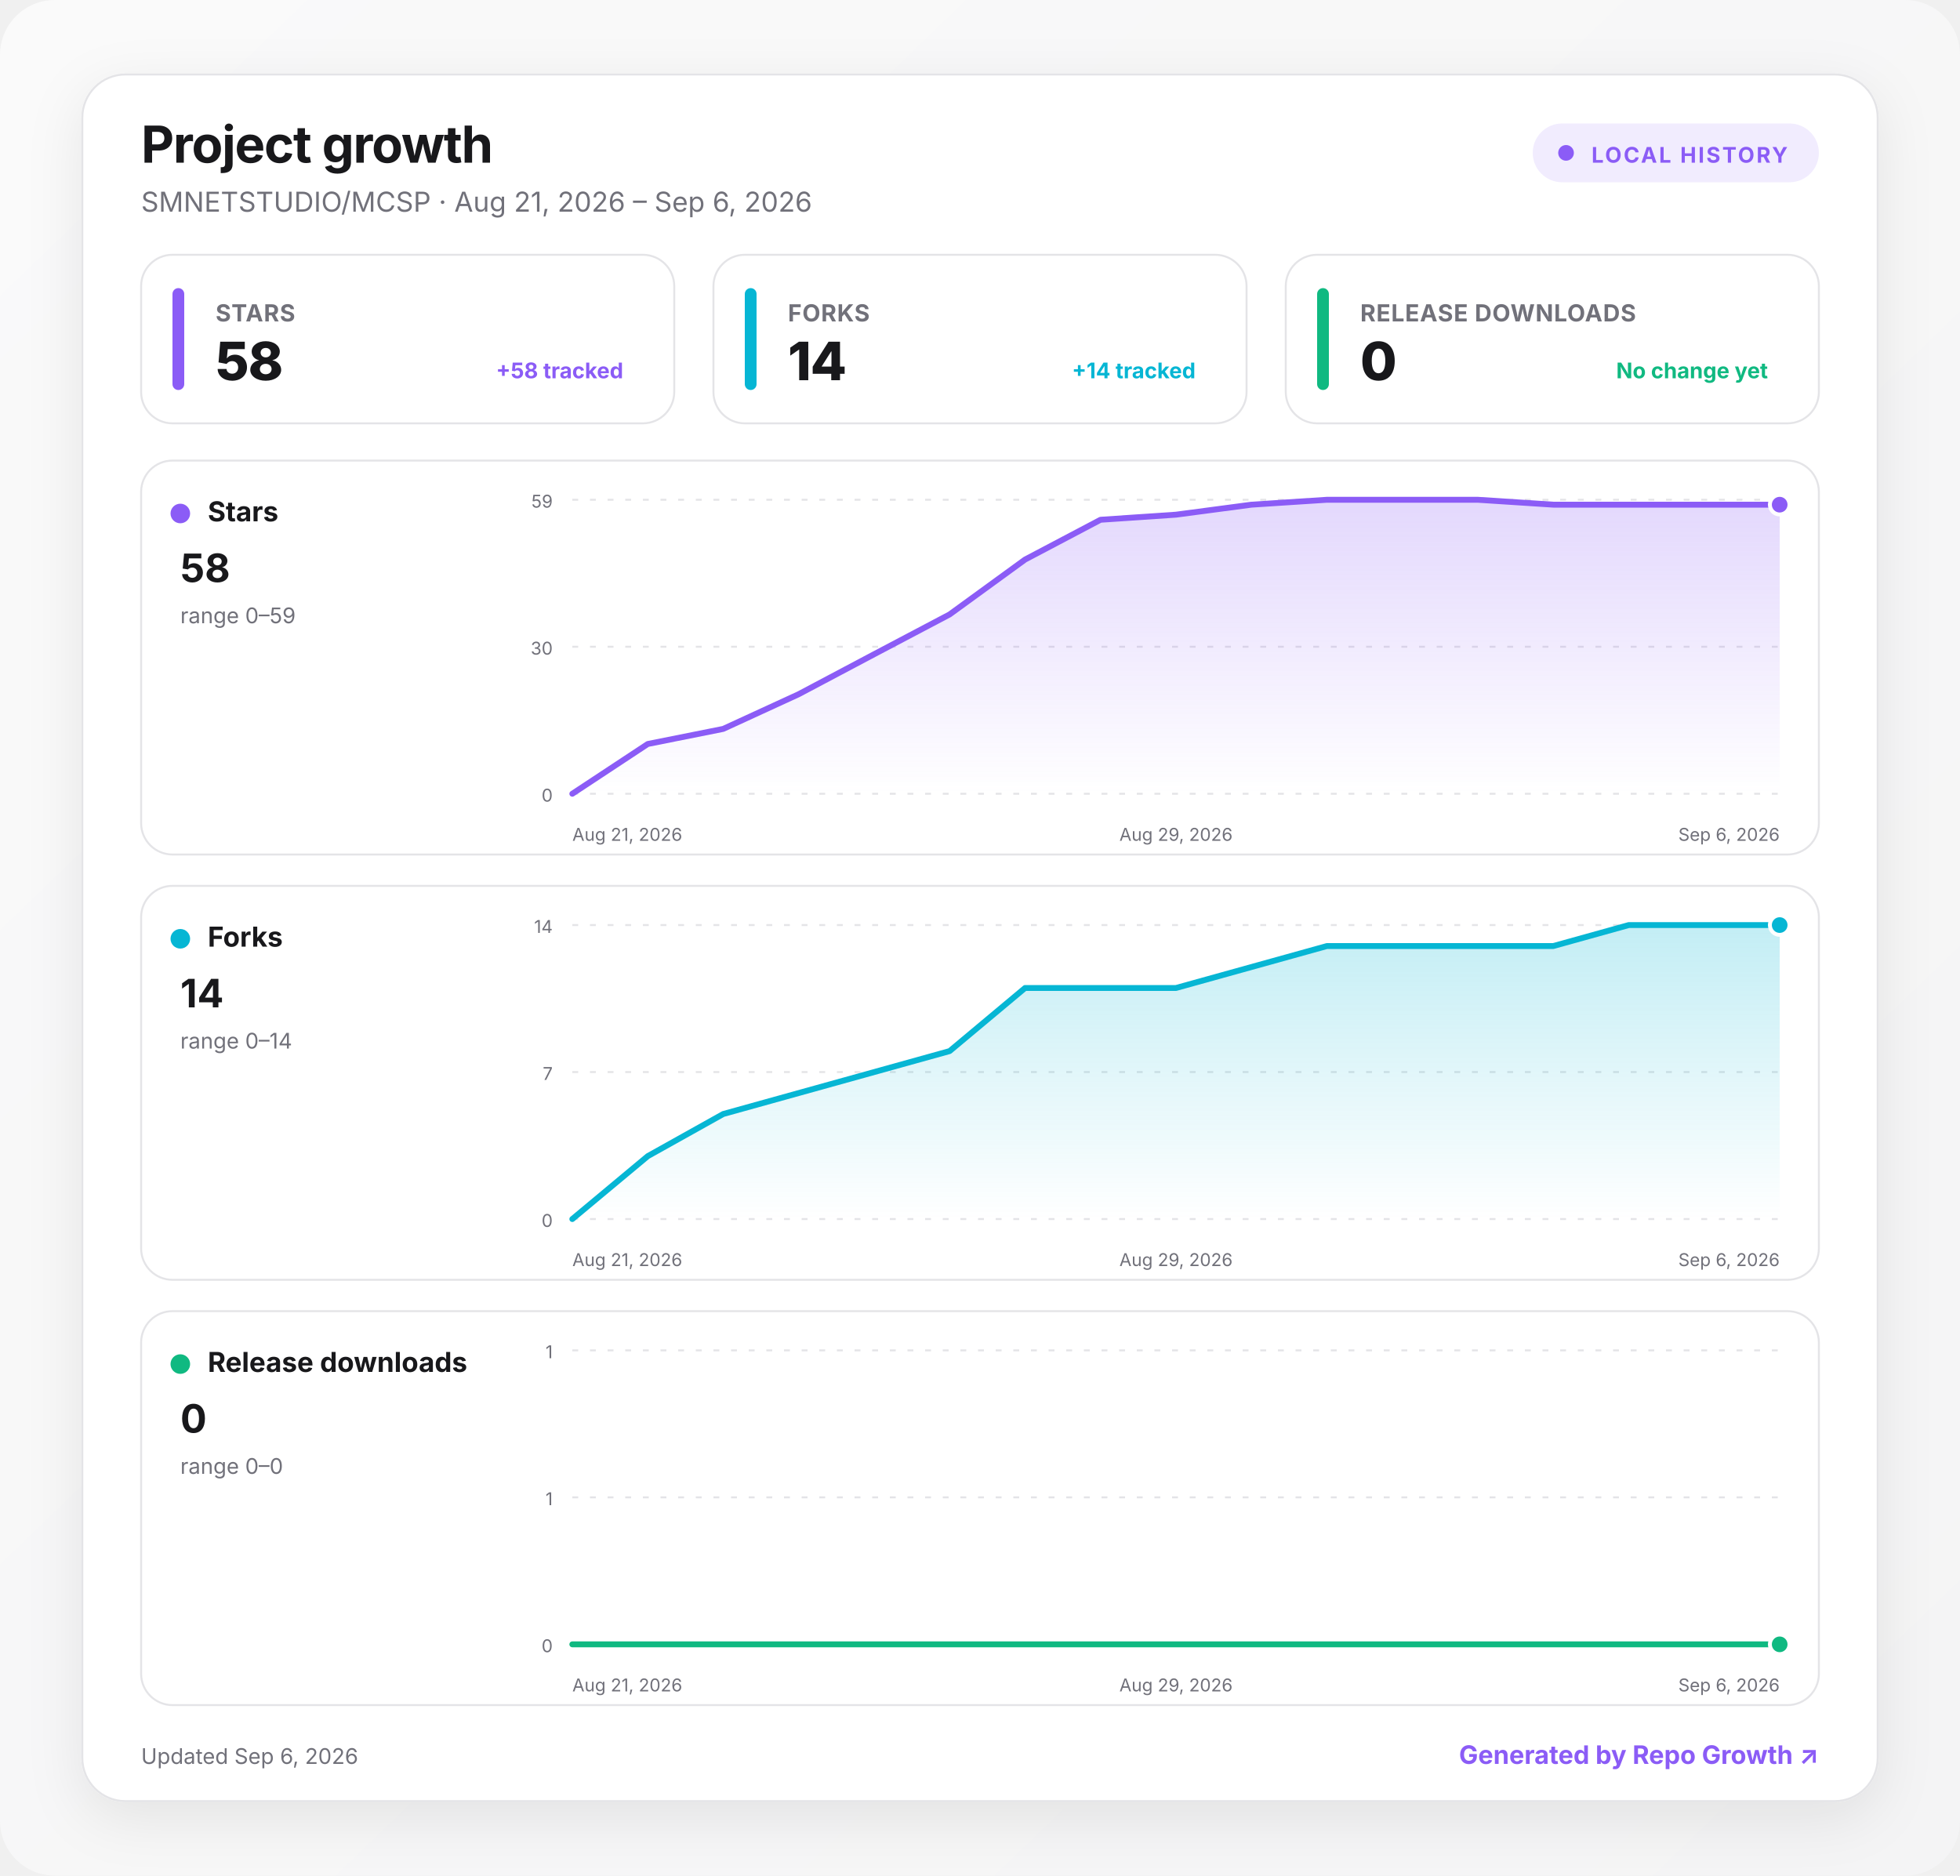
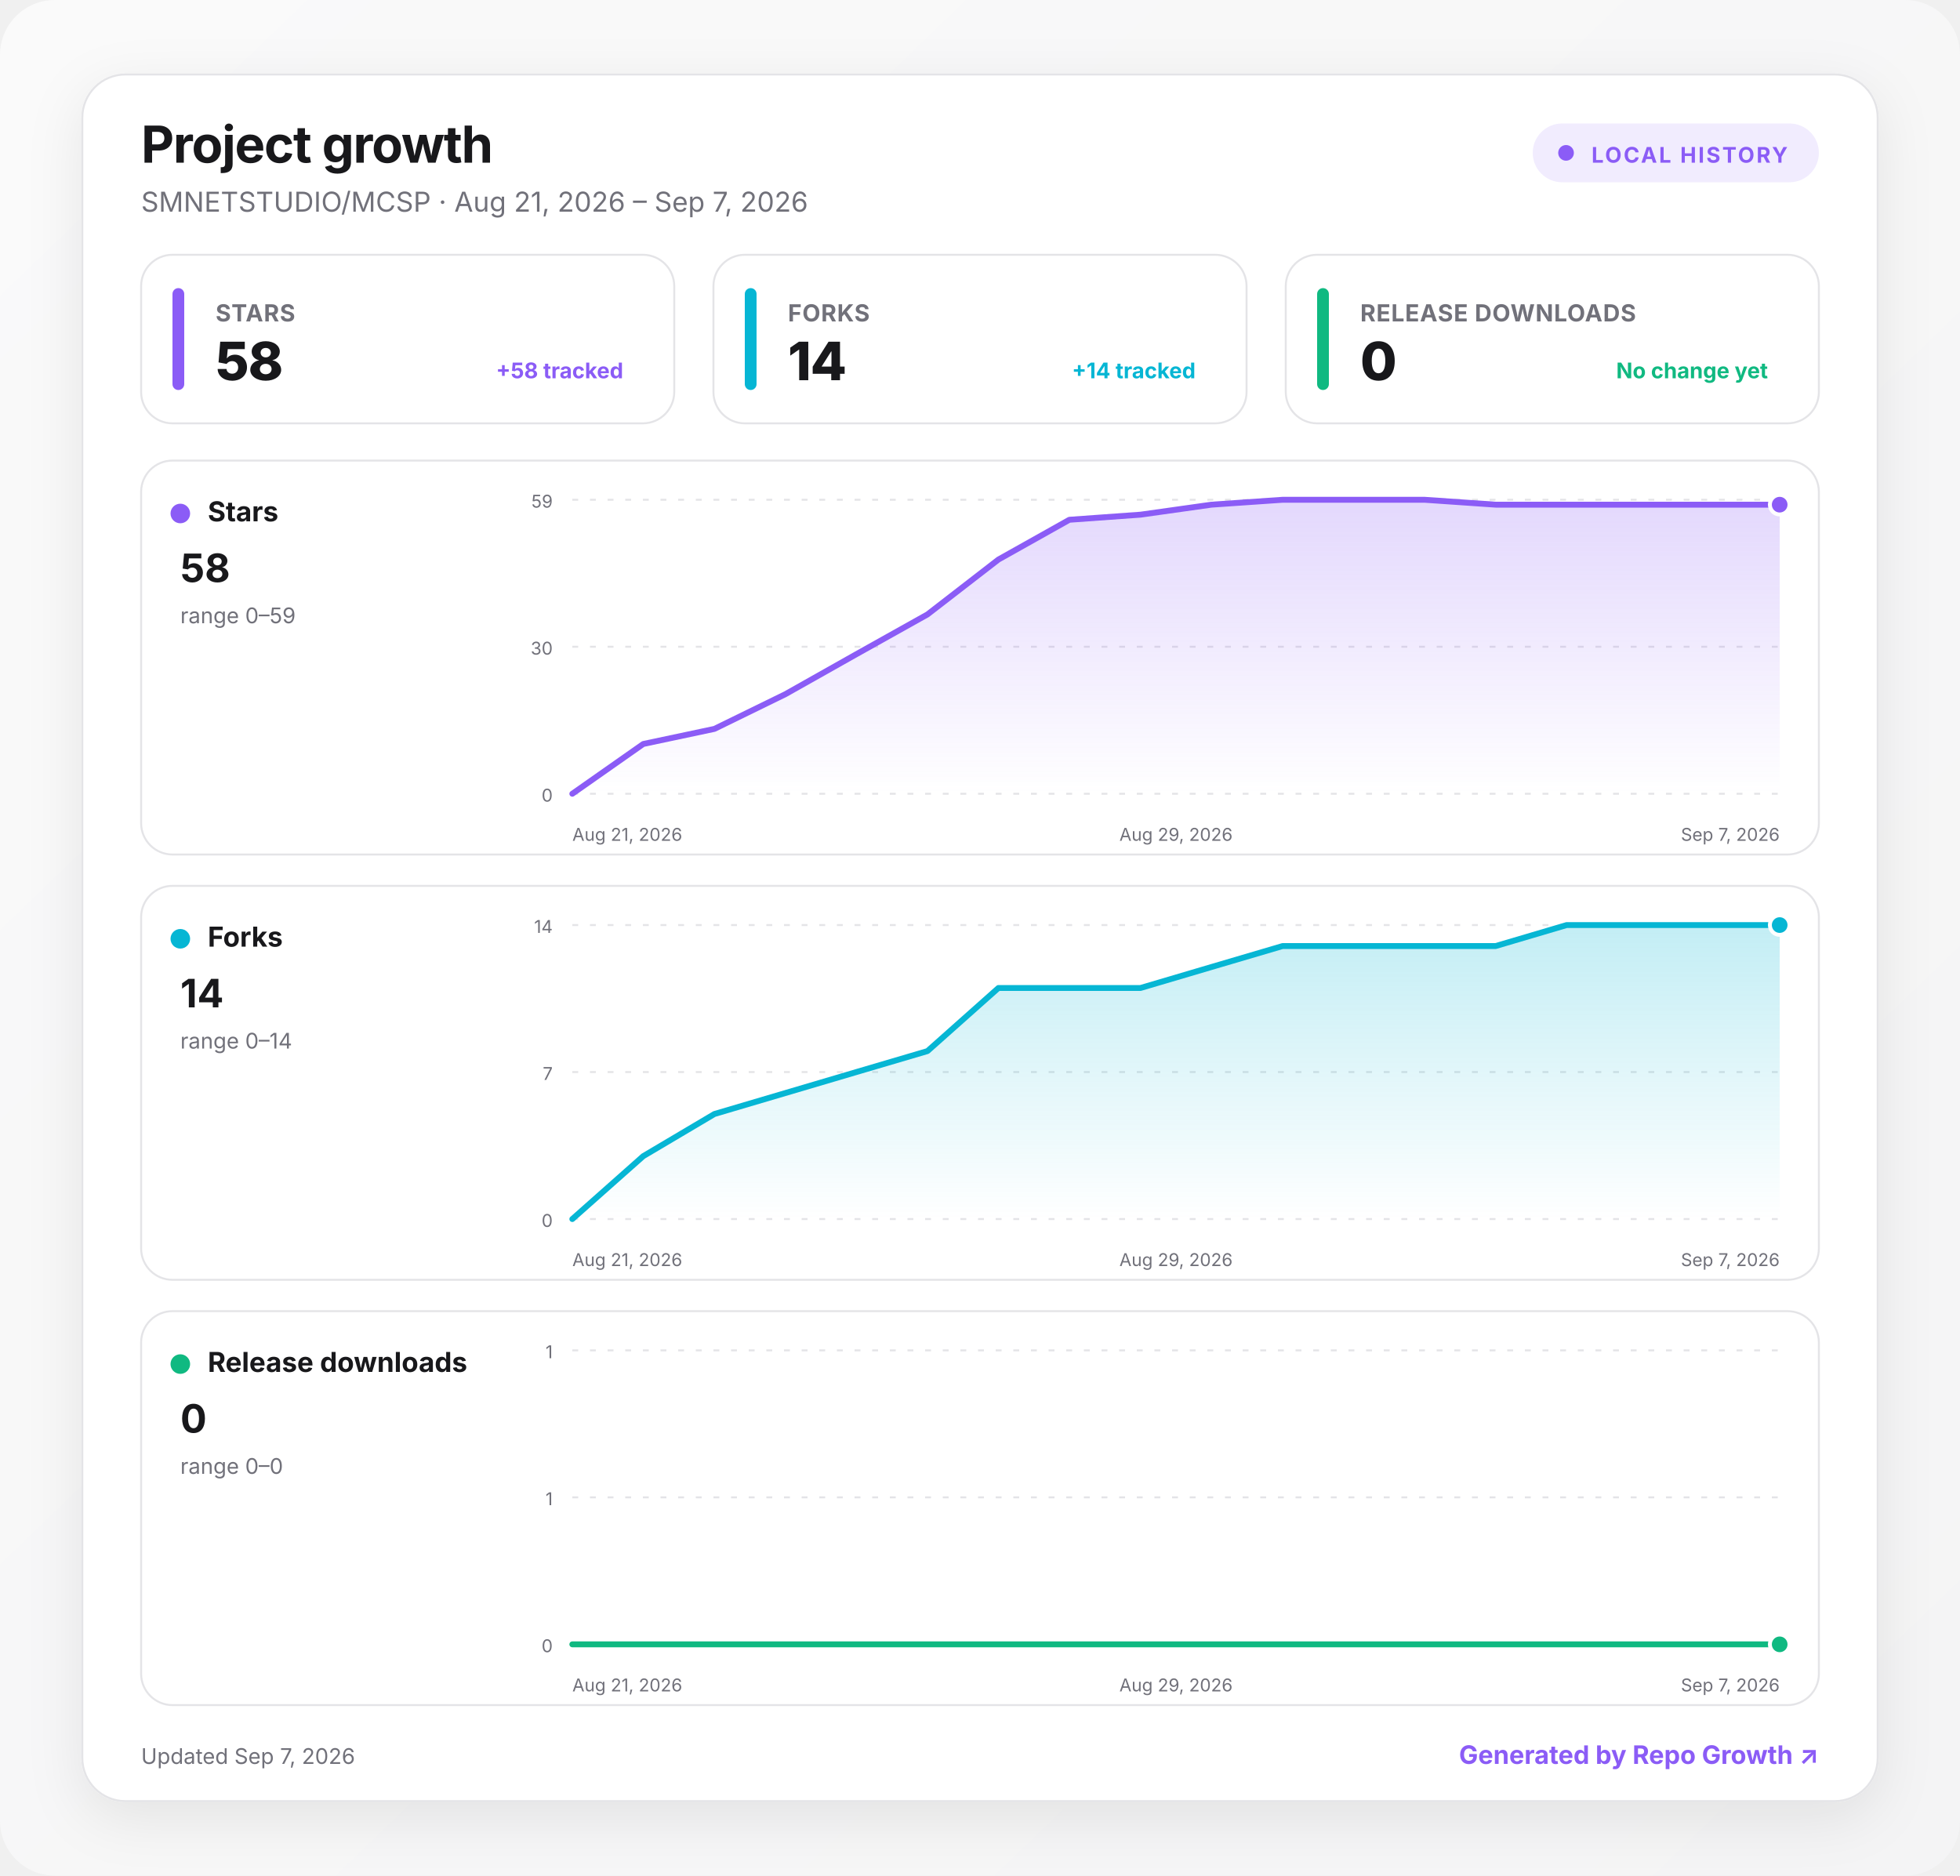
<svg xmlns="http://www.w3.org/2000/svg" width="1000" height="957" viewBox="0 0 1000 957" role="img" aria-labelledby="title desc">
  <defs>
    <linearGradient id="background" x1="0" y1="0" x2="1" y2="1">
      <stop offset="0" stop-color="#fafafa" />
      <stop offset="1" stop-color="#f4f4f5" />
    </linearGradient>
    <linearGradient id="fill-stars" x1="0" y1="0" x2="0" y2="1">
      <stop offset="0" stop-color="#8b5cf6" stop-opacity=".24" />
      <stop offset="1" stop-color="#8b5cf6" stop-opacity="0" />
    </linearGradient>
    <linearGradient id="fill-forks" x1="0" y1="0" x2="0" y2="1">
      <stop offset="0" stop-color="#06b6d4" stop-opacity=".24" />
      <stop offset="1" stop-color="#06b6d4" stop-opacity="0" />
    </linearGradient>
    <linearGradient id="fill-downloads" x1="0" y1="0" x2="0" y2="1">
      <stop offset="0" stop-color="#10b981" stop-opacity=".24" />
      <stop offset="1" stop-color="#10b981" stop-opacity="0" />
    </linearGradient>
    <filter id="shadow" x="-10%" y="-10%" width="120%" height="130%">
      <feDropShadow dx="0" dy="8" stdDeviation="14" flood-color="#18181b" flood-opacity=".08" />
    </filter>
    <style>
      :root { color-scheme: light dark; }
      .bg { fill: url(#background); }
      .surface { fill: #ffffff; stroke: #e4e4e7; }
      .panel { fill: #ffffff; stroke: #e4e4e7; }
      .primary { fill: #18181b; }
      .secondary { fill: #71717a; }
      .grid { stroke: #e4e4e7; }
      text { font-family: Inter, ui-sans-serif, system-ui, -apple-system, BlinkMacSystemFont, "Segoe UI", sans-serif; }
      @media (prefers-color-scheme: dark) {
        .bg { fill: #09090b; }
        .surface, .panel { fill: #111113; stroke: #27272a; }
        .primary { fill: #fafafa; }
        .secondary { fill: #a1a1aa; }
        .grid { stroke: #27272a; }
      }
    </style>
  </defs>
  <rect class="bg" width="1000" height="957" rx="28" />
  <g transform="translate(42 38)">
    <rect x="0" y="0" width="916" height="881" rx="22" class="surface" filter="url(#shadow)" />
    <text x="30" y="45" class="primary" font-size="26" font-weight="750" letter-spacing="-.5">Project growth</text>
-     <text x="30" y="70" class="secondary" font-size="14">SMNETSTUDIO/MCSP · Aug 21, 2026 – Sep 6, 2026</text>
+     <text x="30" y="70" class="secondary" font-size="14">SMNETSTUDIO/MCSP · Aug 21, 2026 – Sep 7, 2026</text>
    <g transform="translate(740 25)">
      <rect width="146" height="30" rx="15" fill="#8b5cf6" fill-opacity=".12" />
      <circle cx="17" cy="15" r="4" fill="#8b5cf6" />
      <text x="30" y="20" fill="#8b5cf6" font-size="11" font-weight="700" letter-spacing="1">LOCAL HISTORY</text>
    </g>
    <g transform="translate(30 92)">
      <rect width="272" height="86" rx="16" class="panel" />
      <rect x="16" y="17" width="6" height="52" rx="3" fill="#8b5cf6" />
      <text x="38" y="34" class="secondary" font-size="12" font-weight="650" letter-spacing=".3">STARS</text>
      <text x="38" y="64" class="primary" font-size="27" font-weight="760" letter-spacing="-.5">58</text>
      <text x="246" y="63" text-anchor="end" fill="#8b5cf6" font-size="11" font-weight="650">+58 tracked</text>
    </g>
    <g transform="translate(322 92)">
      <rect width="272" height="86" rx="16" class="panel" />
      <rect x="16" y="17" width="6" height="52" rx="3" fill="#06b6d4" />
      <text x="38" y="34" class="secondary" font-size="12" font-weight="650" letter-spacing=".3">FORKS</text>
      <text x="38" y="64" class="primary" font-size="27" font-weight="760" letter-spacing="-.5">14</text>
      <text x="246" y="63" text-anchor="end" fill="#06b6d4" font-size="11" font-weight="650">+14 tracked</text>
    </g>
    <g transform="translate(614 92)">
      <rect width="272" height="86" rx="16" class="panel" />
      <rect x="16" y="17" width="6" height="52" rx="3" fill="#10b981" />
      <text x="38" y="34" class="secondary" font-size="12" font-weight="650" letter-spacing=".3">RELEASE DOWNLOADS</text>
      <text x="38" y="64" class="primary" font-size="27" font-weight="760" letter-spacing="-.5">0</text>
      <text x="246" y="63" text-anchor="end" fill="#10b981" font-size="11" font-weight="650">No change yet</text>
    </g>
    <g transform="translate(30 197)">
      <rect width="856" height="201" rx="16" class="panel" />
      <circle cx="20" cy="27" r="5" fill="#8b5cf6" />
      <text x="34" y="31" class="primary" font-size="14" font-weight="700">Stars</text>
      <text x="20" y="62" class="primary" font-size="20" font-weight="750">58</text>
      <text x="20" y="83" class="secondary" font-size="11">range 0–59</text>
      <line x1="220" x2="836" y1="20" y2="20" class="grid" stroke-width="1" stroke-dasharray="3 6" />
      <text x="210" y="24" text-anchor="end" class="secondary" font-size="9">59</text>
      <line x1="220" x2="836" y1="95" y2="95" class="grid" stroke-width="1" stroke-dasharray="3 6" />
      <text x="210" y="99" text-anchor="end" class="secondary" font-size="9">30</text>
      <line x1="220" x2="836" y1="170" y2="170" class="grid" stroke-width="1" stroke-dasharray="3 6" />
      <text x="210" y="174" text-anchor="end" class="secondary" font-size="9">0</text>
-       <path d="M220 170 L258.5 144.6 L297 136.9 L335.5 119.2 L374 98.8 L412.5 78.5 L451 50.5 L489.5 30.2 L528 27.6 L566.5 22.5 L605 20 L643.5 20 L682 20 L720.5 22.5 L759 22.5 L797.5 22.5 L836 22.5 L836 170 L220 170 Z" fill="url(#fill-stars)" />
-       <path d="M220 170 L258.5 144.6 L297 136.9 L335.5 119.2 L374 98.8 L412.5 78.5 L451 50.5 L489.5 30.2 L528 27.6 L566.5 22.5 L605 20 L643.5 20 L682 20 L720.5 22.5 L759 22.5 L797.5 22.5 L836 22.5" fill="none" stroke="#8b5cf6" stroke-width="3" stroke-linecap="round" stroke-linejoin="round" />
+       <path d="M220 170 L256.2 144.6 L292.5 136.9 L328.7 119.2 L364.9 98.8 L401.2 78.5 L437.4 50.5 L473.6 30.2 L509.9 27.6 L546.1 22.5 L582.4 20 L618.6 20 L654.8 20 L691.1 22.5 L727.3 22.5 L763.5 22.5 L799.8 22.5 L836 22.5 L836 170 L220 170 Z" fill="url(#fill-stars)" />
+       <path d="M220 170 L256.2 144.6 L292.5 136.9 L328.7 119.2 L364.9 98.8 L401.2 78.5 L437.4 50.5 L473.6 30.2 L509.9 27.6 L546.1 22.5 L582.4 20 L618.6 20 L654.8 20 L691.1 22.5 L727.3 22.5 L763.5 22.5 L799.8 22.5 L836 22.5" fill="none" stroke="#8b5cf6" stroke-width="3" stroke-linecap="round" stroke-linejoin="round" />
      <circle cx="836" cy="22.5" r="5" fill="#8b5cf6" stroke="#fff" stroke-width="2" />
      <text x="220" y="194" text-anchor="start" class="secondary" font-size="9">Aug 21, 2026</text>
      <text x="528" y="194" text-anchor="middle" class="secondary" font-size="9">Aug 29, 2026</text>
-       <text x="836" y="194" text-anchor="end" class="secondary" font-size="9">Sep 6, 2026</text>
+       <text x="836" y="194" text-anchor="end" class="secondary" font-size="9">Sep 7, 2026</text>
    </g>
    <g transform="translate(30 414)">
      <rect width="856" height="201" rx="16" class="panel" />
      <circle cx="20" cy="27" r="5" fill="#06b6d4" />
      <text x="34" y="31" class="primary" font-size="14" font-weight="700">Forks</text>
      <text x="20" y="62" class="primary" font-size="20" font-weight="750">14</text>
      <text x="20" y="83" class="secondary" font-size="11">range 0–14</text>
      <line x1="220" x2="836" y1="20" y2="20" class="grid" stroke-width="1" stroke-dasharray="3 6" />
      <text x="210" y="24" text-anchor="end" class="secondary" font-size="9">14</text>
      <line x1="220" x2="836" y1="95" y2="95" class="grid" stroke-width="1" stroke-dasharray="3 6" />
      <text x="210" y="99" text-anchor="end" class="secondary" font-size="9">7</text>
      <line x1="220" x2="836" y1="170" y2="170" class="grid" stroke-width="1" stroke-dasharray="3 6" />
      <text x="210" y="174" text-anchor="end" class="secondary" font-size="9">0</text>
-       <path d="M220 170 L258.5 137.9 L297 116.4 L335.5 105.7 L374 95 L412.5 84.3 L451 52.1 L489.5 52.1 L528 52.1 L566.5 41.4 L605 30.7 L643.5 30.7 L682 30.7 L720.5 30.7 L759 20 L797.5 20 L836 20 L836 170 L220 170 Z" fill="url(#fill-forks)" />
-       <path d="M220 170 L258.5 137.9 L297 116.4 L335.5 105.7 L374 95 L412.5 84.3 L451 52.1 L489.5 52.1 L528 52.1 L566.5 41.4 L605 30.7 L643.5 30.7 L682 30.7 L720.5 30.7 L759 20 L797.5 20 L836 20" fill="none" stroke="#06b6d4" stroke-width="3" stroke-linecap="round" stroke-linejoin="round" />
+       <path d="M220 170 L256.2 137.9 L292.5 116.4 L328.7 105.7 L364.9 95 L401.2 84.3 L437.4 52.1 L473.6 52.1 L509.9 52.1 L546.1 41.4 L582.4 30.7 L618.6 30.7 L654.8 30.7 L691.1 30.7 L727.3 20 L763.5 20 L799.8 20 L836 20 L836 170 L220 170 Z" fill="url(#fill-forks)" />
+       <path d="M220 170 L256.2 137.9 L292.5 116.4 L328.7 105.7 L364.9 95 L401.2 84.3 L437.4 52.1 L473.6 52.1 L509.9 52.1 L546.1 41.4 L582.4 30.7 L618.6 30.7 L654.8 30.7 L691.1 30.7 L727.3 20 L763.5 20 L799.8 20 L836 20" fill="none" stroke="#06b6d4" stroke-width="3" stroke-linecap="round" stroke-linejoin="round" />
      <circle cx="836" cy="20" r="5" fill="#06b6d4" stroke="#fff" stroke-width="2" />
      <text x="220" y="194" text-anchor="start" class="secondary" font-size="9">Aug 21, 2026</text>
      <text x="528" y="194" text-anchor="middle" class="secondary" font-size="9">Aug 29, 2026</text>
-       <text x="836" y="194" text-anchor="end" class="secondary" font-size="9">Sep 6, 2026</text>
+       <text x="836" y="194" text-anchor="end" class="secondary" font-size="9">Sep 7, 2026</text>
    </g>
    <g transform="translate(30 631)">
      <rect width="856" height="201" rx="16" class="panel" />
      <circle cx="20" cy="27" r="5" fill="#10b981" />
      <text x="34" y="31" class="primary" font-size="14" font-weight="700">Release downloads</text>
      <text x="20" y="62" class="primary" font-size="20" font-weight="750">0</text>
      <text x="20" y="83" class="secondary" font-size="11">range 0–0</text>
      <line x1="220" x2="836" y1="20" y2="20" class="grid" stroke-width="1" stroke-dasharray="3 6" />
      <text x="210" y="24" text-anchor="end" class="secondary" font-size="9">1</text>
      <line x1="220" x2="836" y1="95" y2="95" class="grid" stroke-width="1" stroke-dasharray="3 6" />
      <text x="210" y="99" text-anchor="end" class="secondary" font-size="9">1</text>
      <line x1="220" x2="836" y1="170" y2="170" class="grid" stroke-width="1" stroke-dasharray="3 6" />
      <text x="210" y="174" text-anchor="end" class="secondary" font-size="9">0</text>
-       <path d="M220 170 L258.5 170 L297 170 L335.5 170 L374 170 L412.5 170 L451 170 L489.5 170 L528 170 L566.5 170 L605 170 L643.5 170 L682 170 L720.5 170 L759 170 L797.5 170 L836 170 L836 170 L220 170 Z" fill="url(#fill-downloads)" />
-       <path d="M220 170 L258.5 170 L297 170 L335.5 170 L374 170 L412.5 170 L451 170 L489.5 170 L528 170 L566.5 170 L605 170 L643.5 170 L682 170 L720.5 170 L759 170 L797.5 170 L836 170" fill="none" stroke="#10b981" stroke-width="3" stroke-linecap="round" stroke-linejoin="round" />
+       <path d="M220 170 L256.2 170 L292.5 170 L328.7 170 L364.9 170 L401.2 170 L437.4 170 L473.6 170 L509.9 170 L546.1 170 L582.4 170 L618.6 170 L654.8 170 L691.1 170 L727.3 170 L763.5 170 L799.8 170 L836 170 L836 170 L220 170 Z" fill="url(#fill-downloads)" />
+       <path d="M220 170 L256.2 170 L292.5 170 L328.7 170 L364.9 170 L401.2 170 L437.4 170 L473.6 170 L509.9 170 L546.1 170 L582.4 170 L618.6 170 L654.8 170 L691.1 170 L727.3 170 L763.5 170 L799.8 170 L836 170" fill="none" stroke="#10b981" stroke-width="3" stroke-linecap="round" stroke-linejoin="round" />
      <circle cx="836" cy="170" r="5" fill="#10b981" stroke="#fff" stroke-width="2" />
      <text x="220" y="194" text-anchor="start" class="secondary" font-size="9">Aug 21, 2026</text>
      <text x="528" y="194" text-anchor="middle" class="secondary" font-size="9">Aug 29, 2026</text>
-       <text x="836" y="194" text-anchor="end" class="secondary" font-size="9">Sep 6, 2026</text>
+       <text x="836" y="194" text-anchor="end" class="secondary" font-size="9">Sep 7, 2026</text>
    </g>
-     <text x="30" y="862" class="secondary" font-size="11">Updated Sep 6, 2026</text>
+     <text x="30" y="862" class="secondary" font-size="11">Updated Sep 7, 2026</text>
    <a href="https://github.com/MacRimi/repo-growth" target="_blank" aria-label="Open the Repo Growth project">
      <text x="886" y="862" fill="#8b5cf6" text-anchor="end" font-size="13" font-weight="700">Generated by Repo Growth ↗</text>
    </a>
  </g>
</svg>
